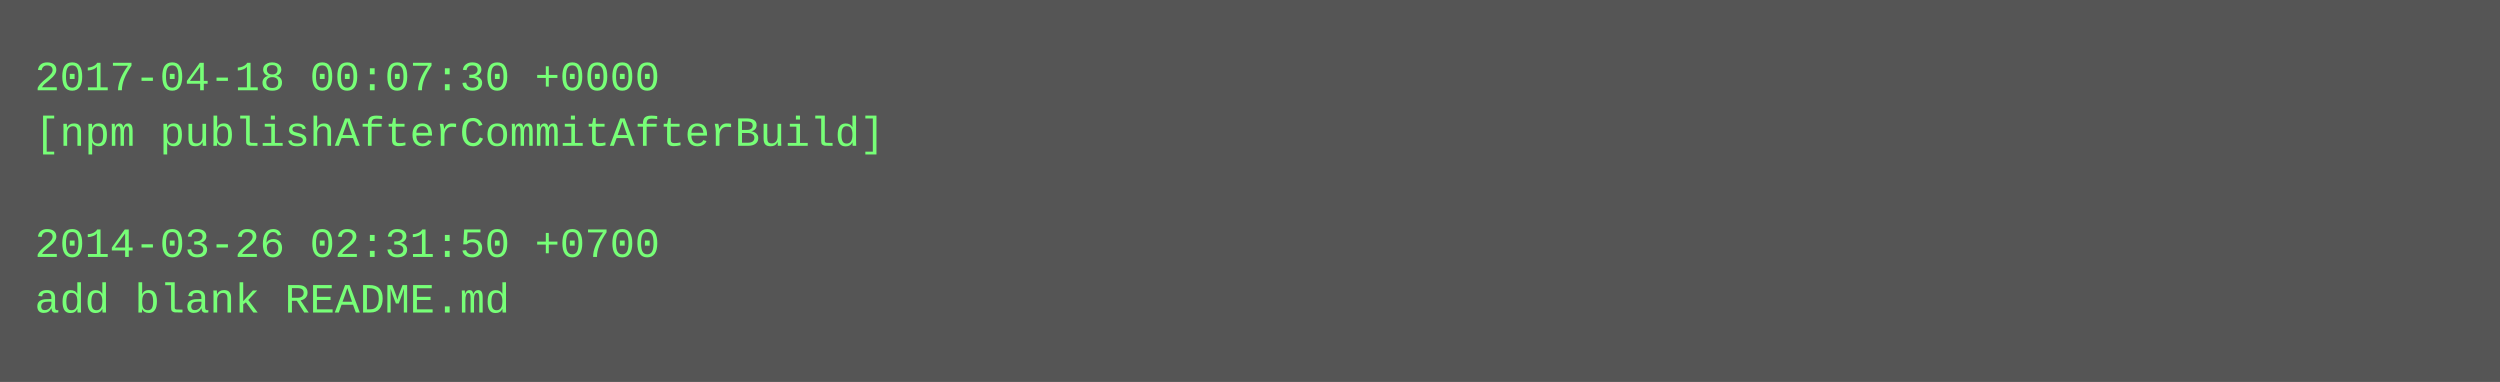
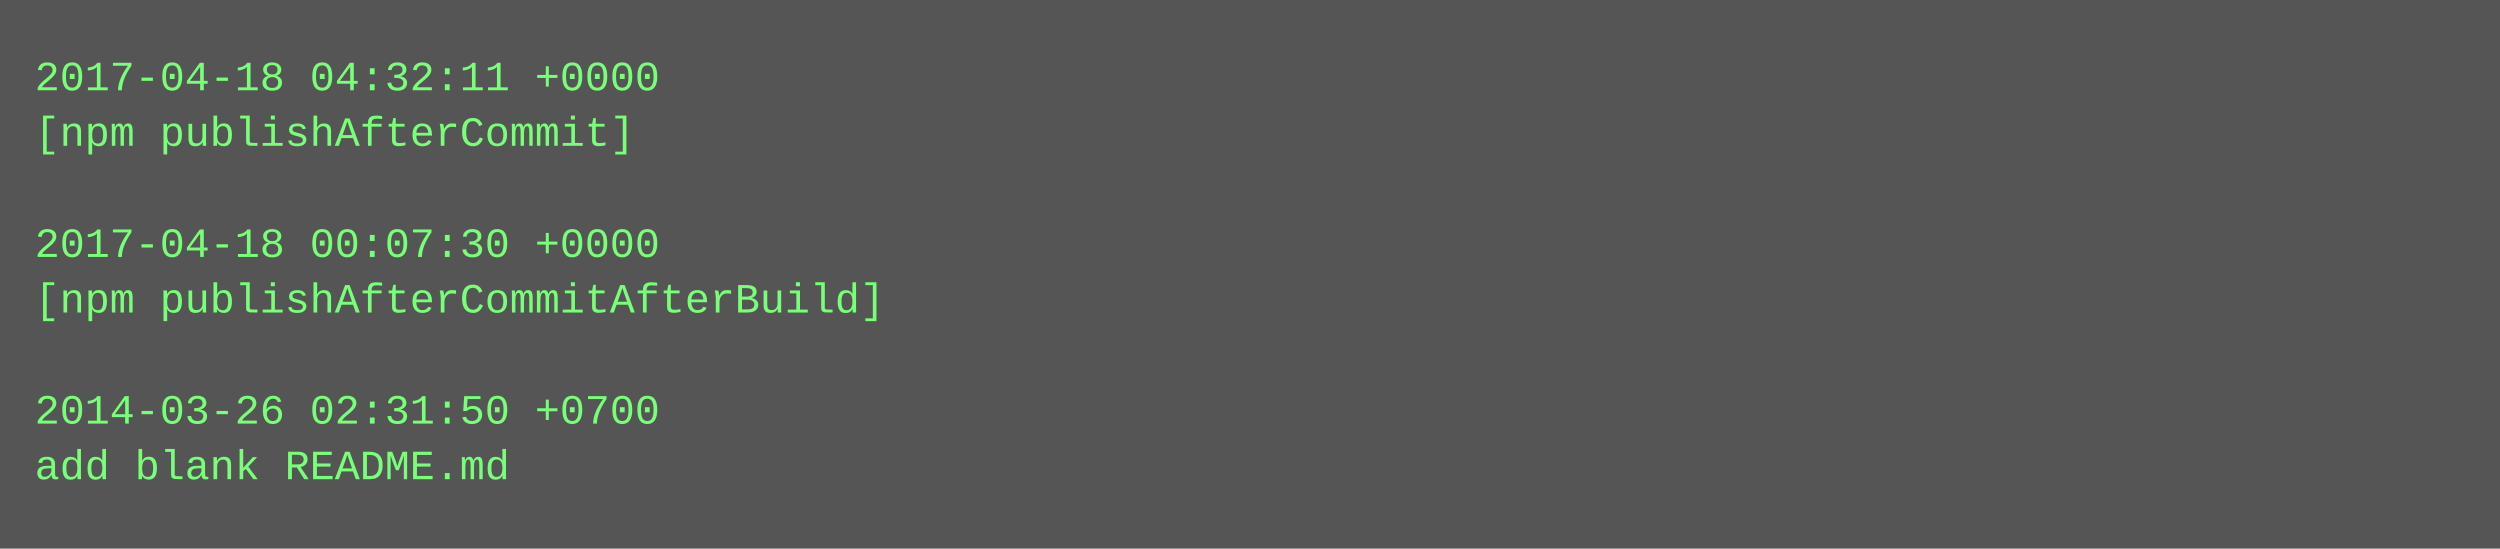
- <svg xmlns="http://www.w3.org/2000/svg" height="110" width="720">
-   <rect height="110" fill="#555" width="720" />
+ <svg xmlns="http://www.w3.org/2000/svg" height="158" width="720">
+   <rect height="158" fill="#555" width="720" />
  <text fill="#7f7" font-family="Courier New" font-size="12" xml:space="preserve">
-     <tspan x="10" y="26">2017-04-18 00:07:30 +0000</tspan>
-     <tspan x="10" y="42">[npm publishAfterCommitAfterBuild]</tspan>
+     <tspan x="10" y="26">2017-04-18 04:32:11 +0000</tspan>
+     <tspan x="10" y="42">[npm publishAfterCommit]</tspan>
    <tspan x="10" y="58" />
-     <tspan x="10" y="74">2014-03-26 02:31:50 +0700</tspan>
-     <tspan x="10" y="90">add blank README.md</tspan>
+     <tspan x="10" y="74">2017-04-18 00:07:30 +0000</tspan>
+     <tspan x="10" y="90">[npm publishAfterCommitAfterBuild]</tspan>
+     <tspan x="10" y="106" />
+     <tspan x="10" y="122">2014-03-26 02:31:50 +0700</tspan>
+     <tspan x="10" y="138">add blank README.md</tspan>
  </text>
</svg>
